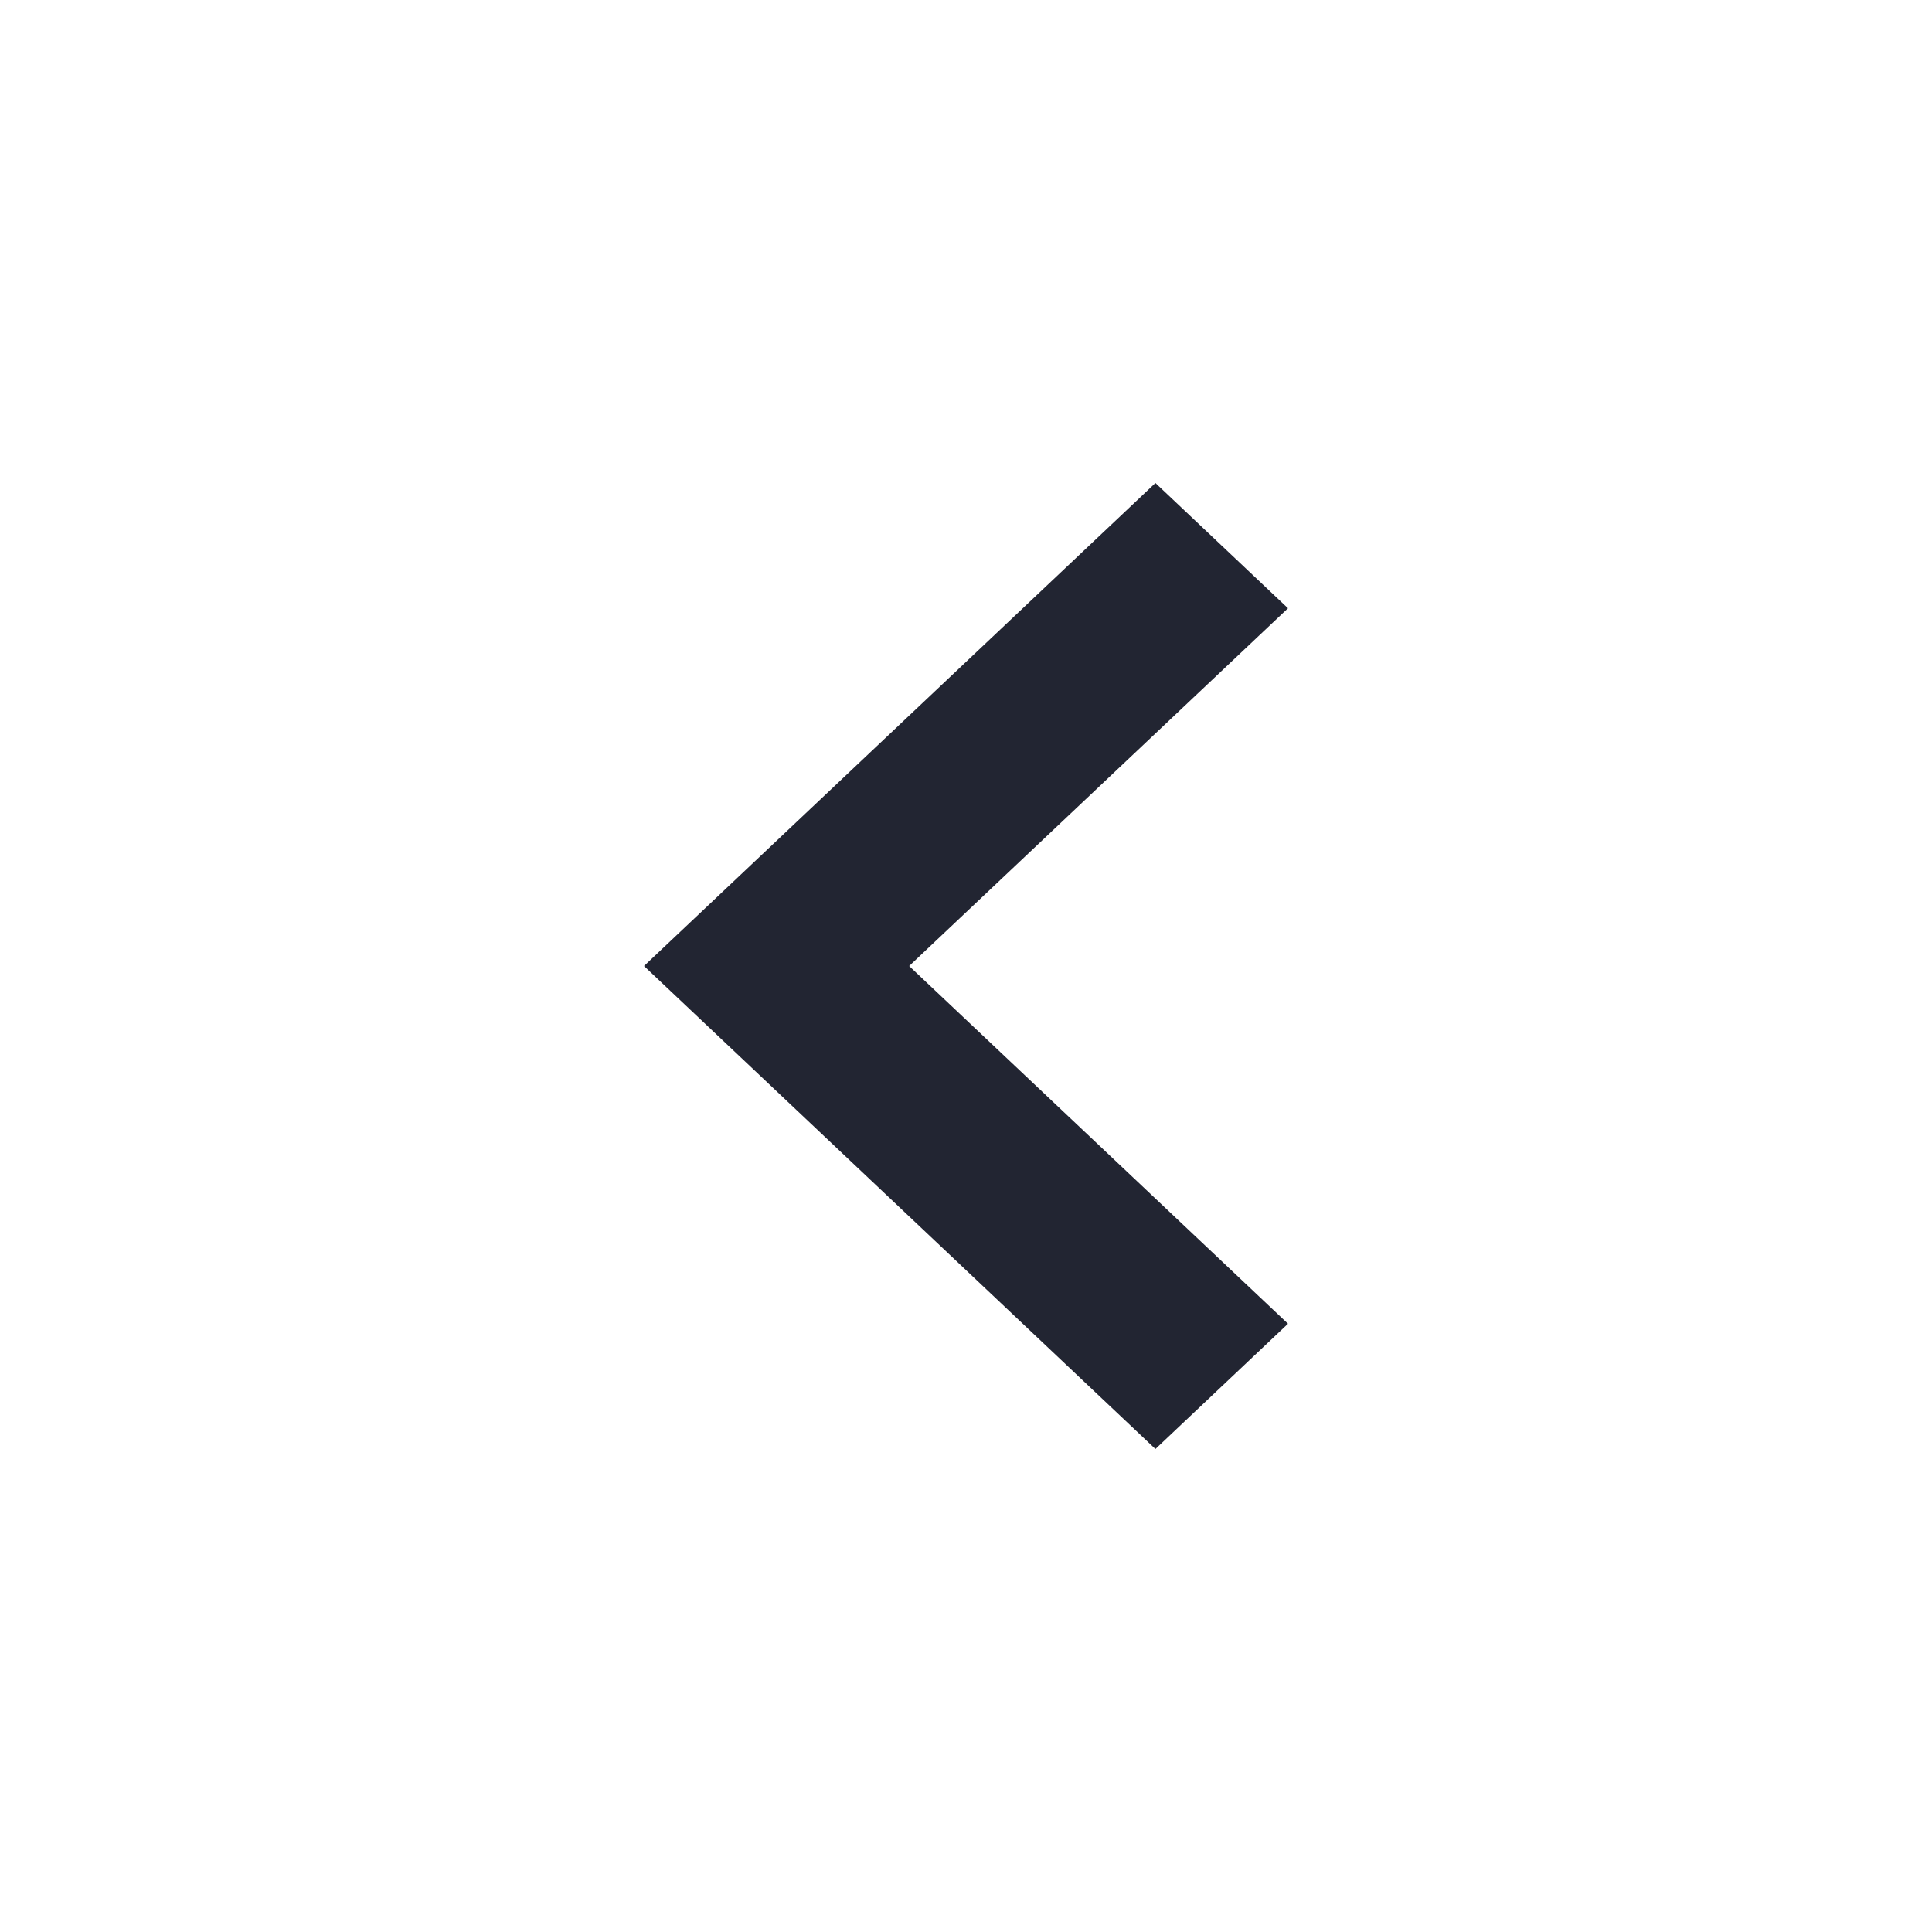
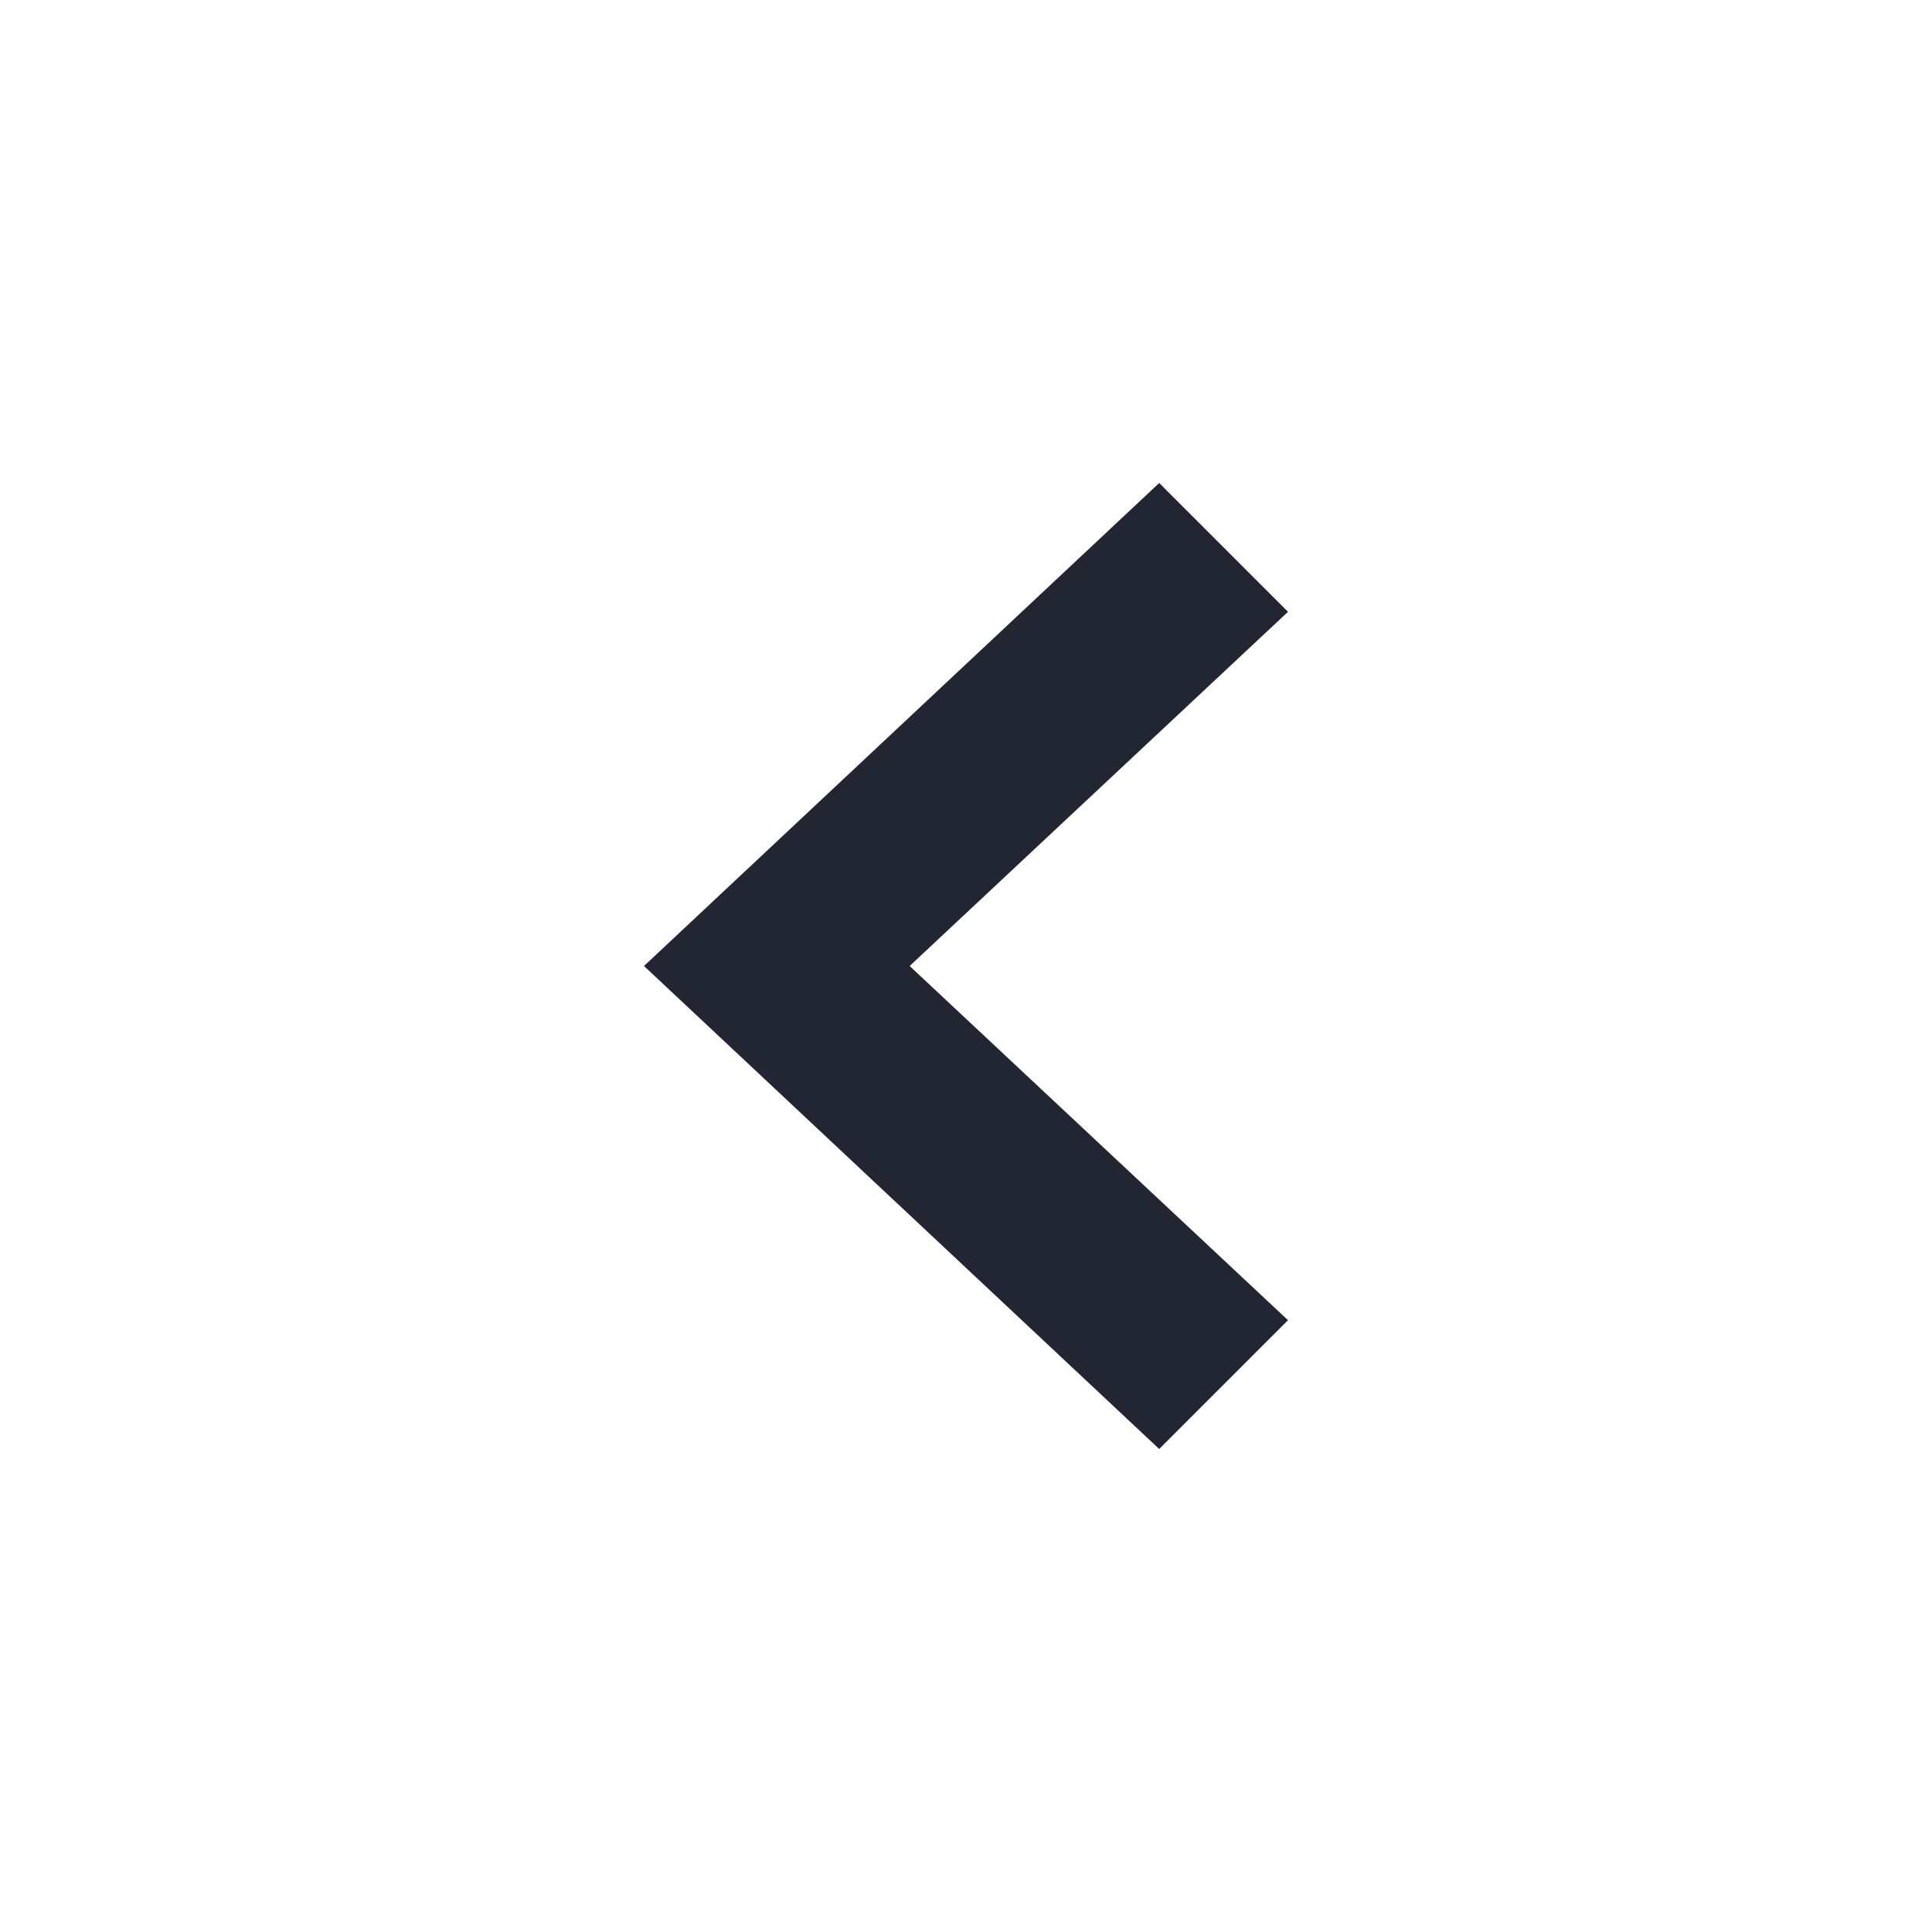
- <svg xmlns="http://www.w3.org/2000/svg" width="24" height="24" viewBox="0 0 24 24">
-   <defs>
-     <style>.a{fill:none;}.b{fill:#222532;}</style>
-   </defs>
+ <svg xmlns="http://www.w3.org/2000/svg" version="1.1" id="Layer_1" x="0px" y="0px" viewBox="0 0 24 24" style="enable-background:new 0 0 24 24;" xml:space="preserve">
+   <style type="text/css">
+ 	.st0{fill:none;}
+ 	.st1{fill:#222532;}
+ </style>
  <g transform="translate(193 32) rotate(180)">
-     <rect class="a" width="24" height="24" transform="translate(169 8)" />
-     <path class="b" d="M8.6,12.6l-6-6.353L4.156,4.6,8.6,9.306,13.044,4.6,14.6,6.247Z" transform="translate(172.4 28.6) rotate(-90)" />
+     <rect x="169" y="8" class="st0" width="24" height="24" />
+     <path class="st1" d="M185,20l-6.4,6l-1.6-1.6l4.7-4.4l-4.7-4.4l1.6-1.6L185,20z" />
  </g>
</svg>
